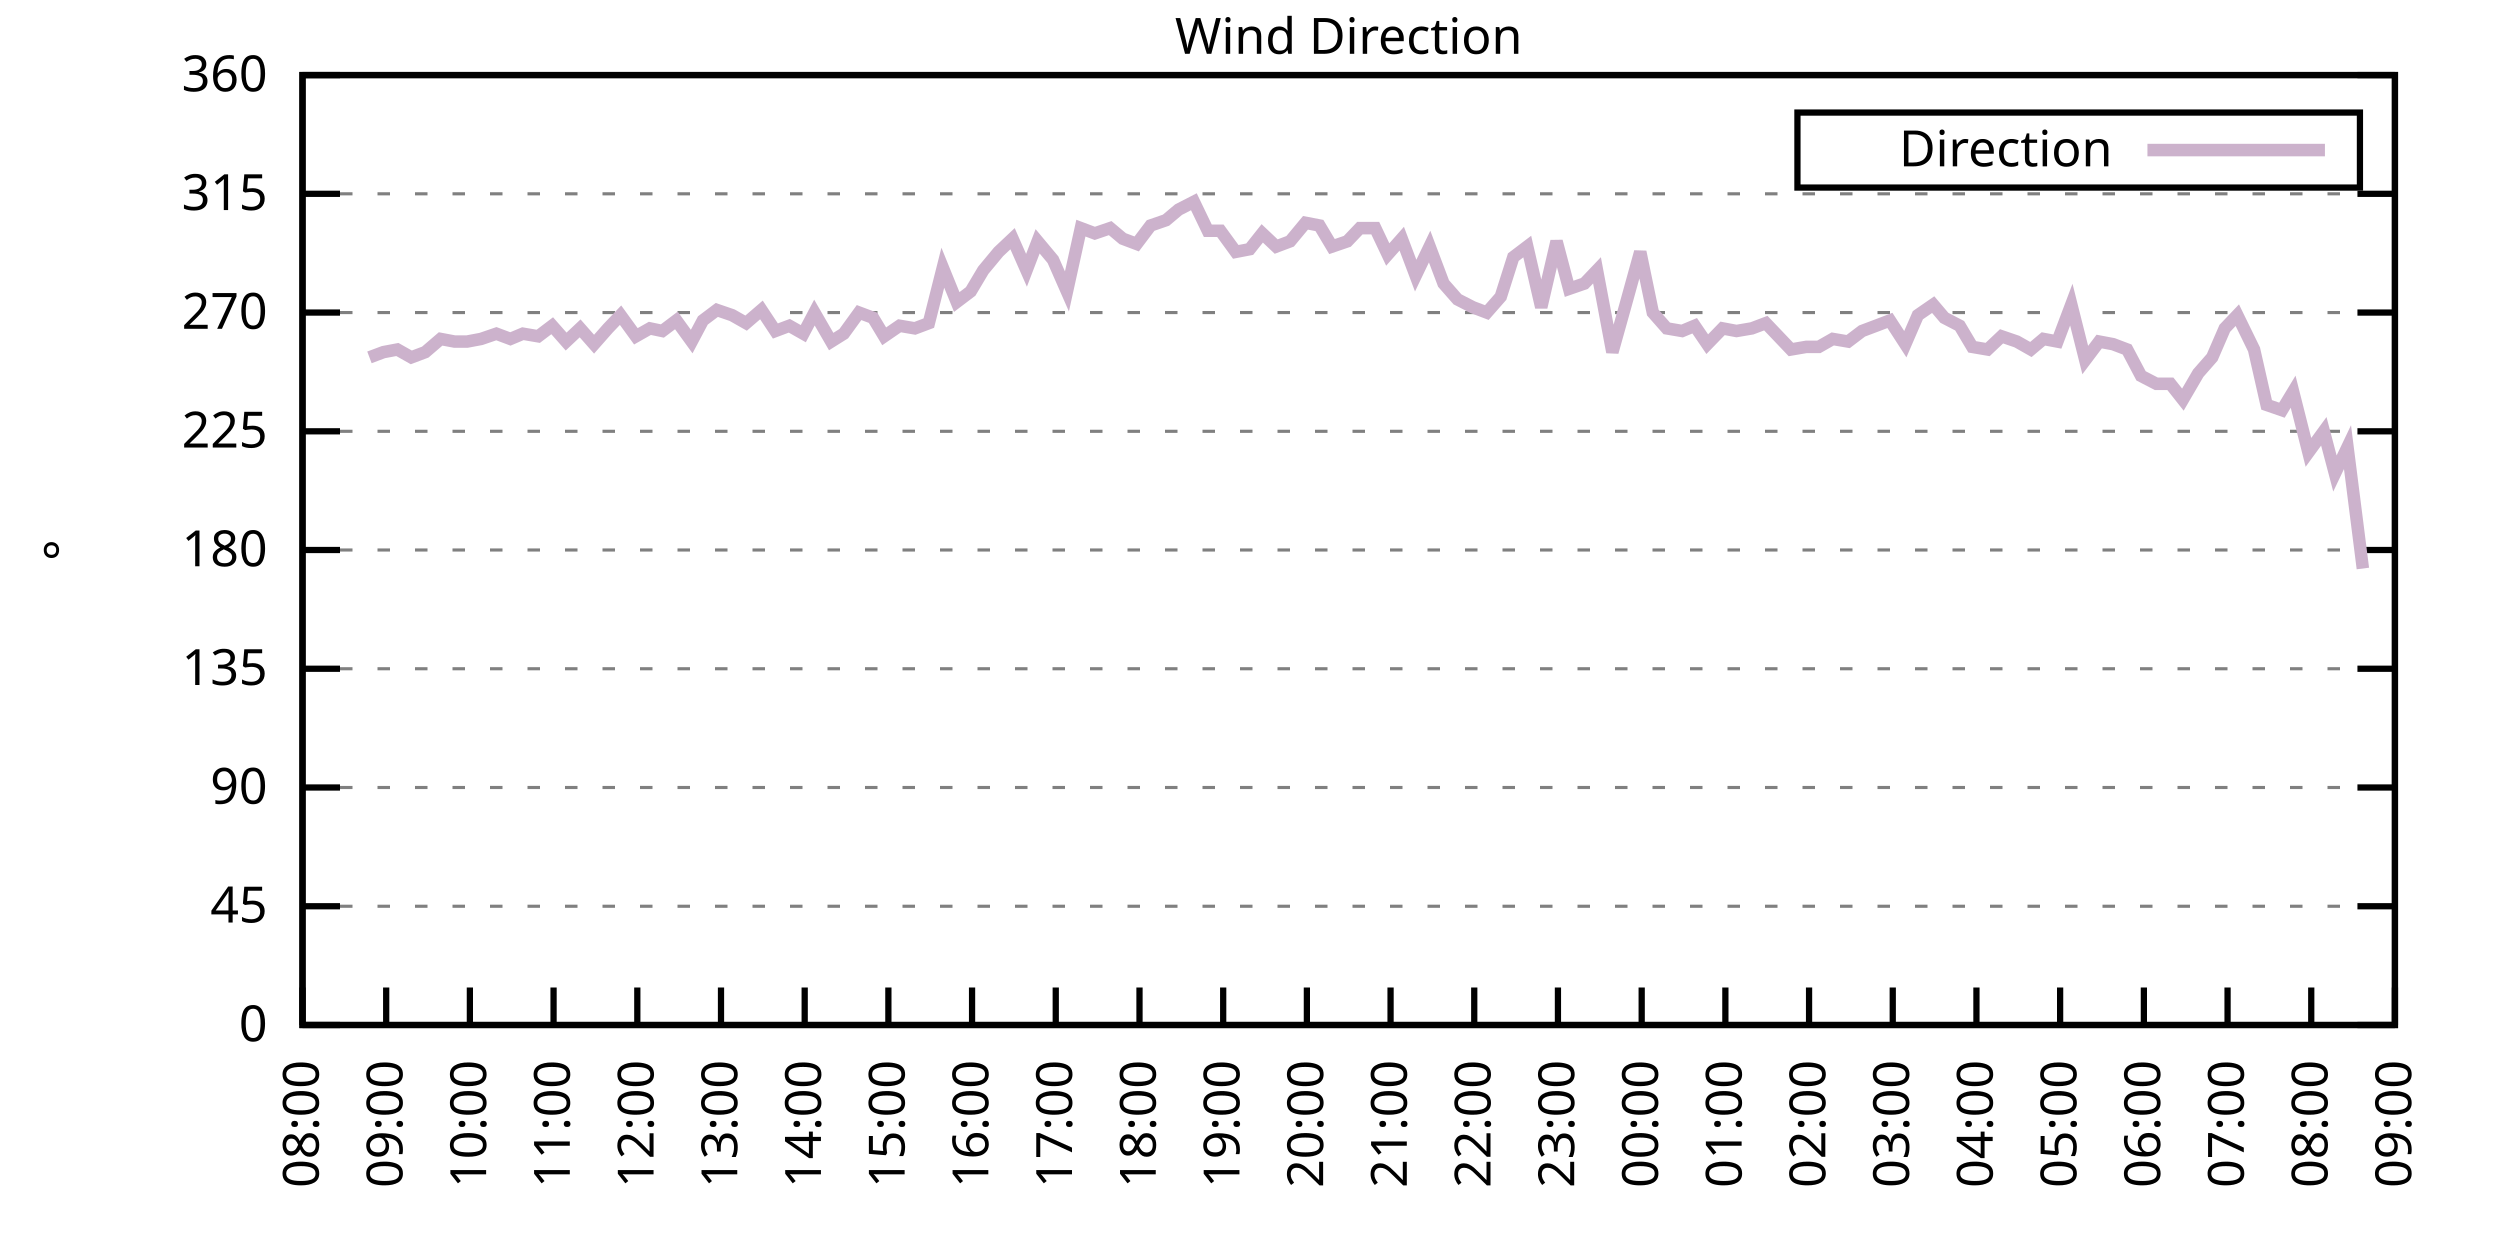
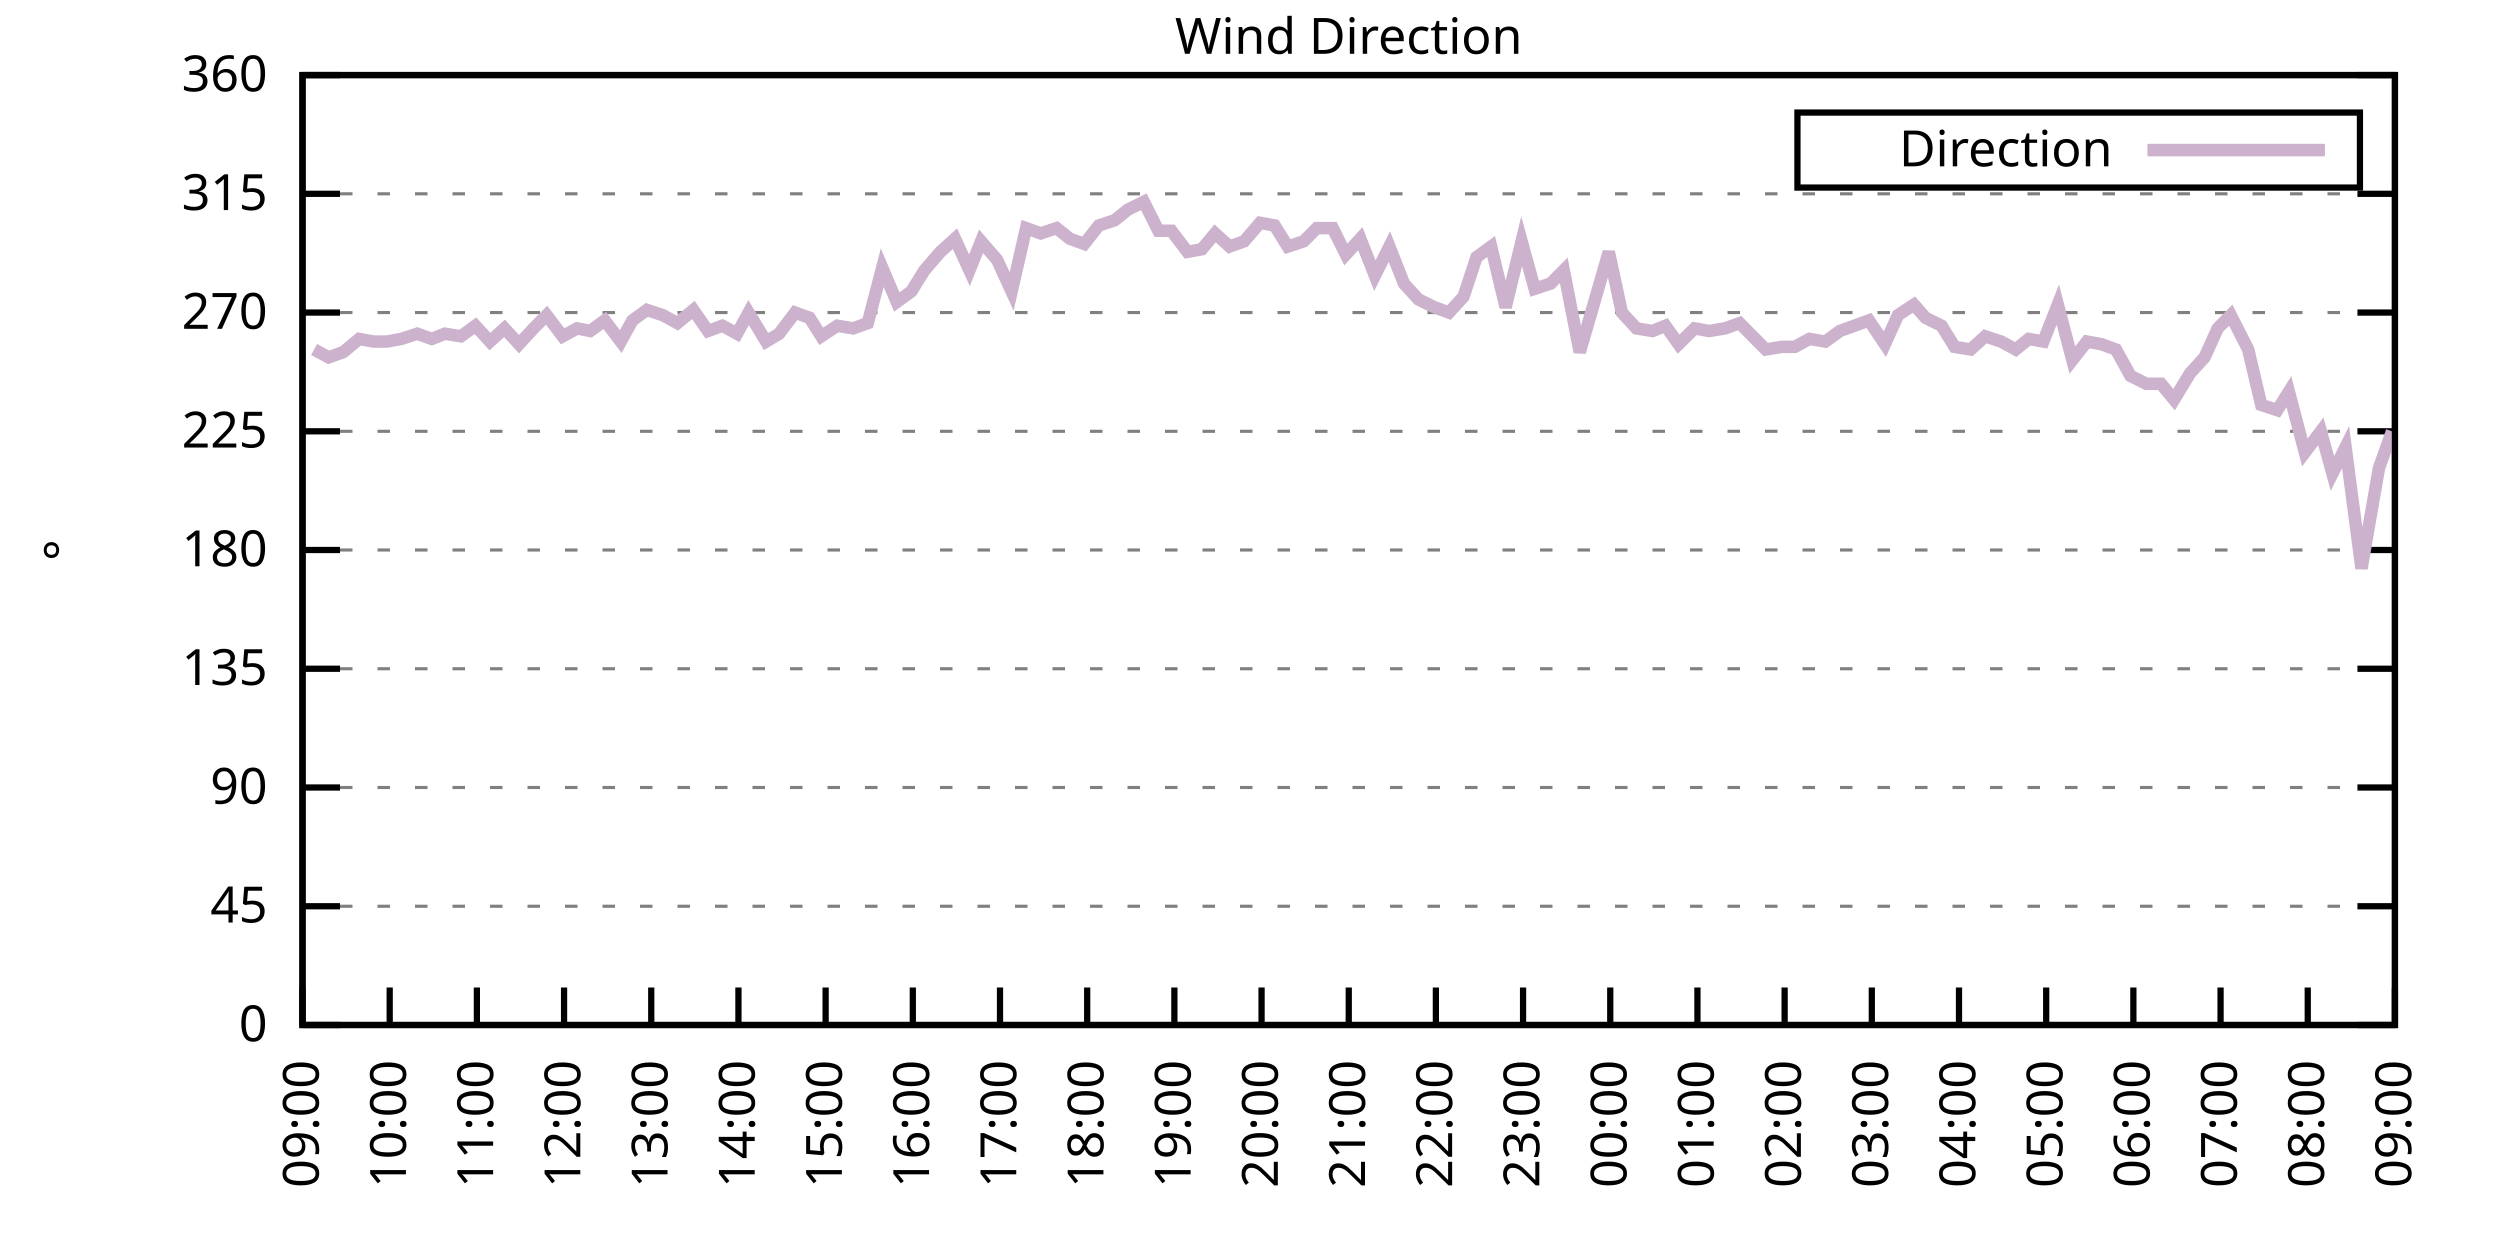
<svg xmlns="http://www.w3.org/2000/svg" xmlns:xlink="http://www.w3.org/1999/xlink" width="400" height="200" viewBox="0 0 400 200">
  <g id="gnuplot_canvas">
    <rect x="0" y="0" width="400" height="200" fill="none" />
    <defs>
      <circle id="gpDot" r="0.5" stroke-width="0.5" stroke="currentColor" />
      <path id="gpPt0" stroke-width="0.333" stroke="currentColor" d="M-1,0 h2 M0,-1 v2" />
      <path id="gpPt1" stroke-width="0.333" stroke="currentColor" d="M-1,-1 L1,1 M1,-1 L-1,1" />
      <path id="gpPt2" stroke-width="0.333" stroke="currentColor" d="M-1,0 L1,0 M0,-1 L0,1 M-1,-1 L1,1 M-1,1 L1,-1" />
      <rect id="gpPt3" stroke-width="0.333" stroke="currentColor" x="-1" y="-1" width="2" height="2" />
      <rect id="gpPt4" stroke-width="0.333" stroke="currentColor" fill="currentColor" x="-1" y="-1" width="2" height="2" />
      <circle id="gpPt5" stroke-width="0.333" stroke="currentColor" cx="0" cy="0" r="1" />
      <use xlink:href="#gpPt5" id="gpPt6" fill="currentColor" stroke="none" />
      <path id="gpPt7" stroke-width="0.333" stroke="currentColor" d="M0,-1.33 L-1.33,0.67 L1.33,0.67 z" />
      <use xlink:href="#gpPt7" id="gpPt8" fill="currentColor" stroke="none" />
      <use xlink:href="#gpPt7" id="gpPt9" stroke="currentColor" transform="rotate(180)" />
      <use xlink:href="#gpPt9" id="gpPt10" fill="currentColor" stroke="none" />
      <use xlink:href="#gpPt3" id="gpPt11" stroke="currentColor" transform="rotate(45)" />
      <use xlink:href="#gpPt11" id="gpPt12" fill="currentColor" stroke="none" />
      <path id="gpPt13" stroke-width="0.333" stroke="currentColor" d="M0,1.330 L1.265,0.411 L0.782,-1.067 L-0.782,-1.076 L-1.265,0.411 z" />
      <use xlink:href="#gpPt13" id="gpPt14" fill="currentColor" stroke="none" />
      <filter id="textbox" filterUnits="objectBoundingBox" x="0" y="0" height="1" width="1">
        <feFlood flood-color="white" flood-opacity="1" result="bgnd" />
        <feComposite in="SourceGraphic" in2="bgnd" operator="atop" />
      </filter>
      <filter id="greybox" filterUnits="objectBoundingBox" x="0" y="0" height="1" width="1">
        <feFlood flood-color="lightgrey" flood-opacity="1" result="grey" />
        <feComposite in="SourceGraphic" in2="grey" operator="atop" />
      </filter>
    </defs>
    <g fill="none" color="white" stroke="currentColor" stroke-width="1.00" stroke-linecap="butt" stroke-linejoin="miter">
</g>
    <g fill="none" color="black" stroke="currentColor" stroke-width="1.00" stroke-linecap="butt" stroke-linejoin="miter">
      <g stroke="none" shape-rendering="crispEdges">
        <polygon fill="rgb(255, 255, 255)" points="48.40,164.00 383.18,164.00 383.18,12.02 48.40,12.02 " />
      </g>
    </g>
    <g fill="none" color="black" stroke="currentColor" stroke-width="1.00" stroke-linecap="butt" stroke-linejoin="miter">
</g>
    <g fill="none" color="black" stroke="black" stroke-width="0.50" stroke-linecap="butt" stroke-linejoin="miter">
</g>
    <g fill="none" color="gray" stroke="currentColor" stroke-width="0.50" stroke-linecap="butt" stroke-linejoin="miter">
      <path stroke="gray" stroke-dasharray="2,4" class="gridline" d="M48.40,164.00 L383.19,164.00  " />
    </g>
    <g fill="none" color="gray" stroke="gray" stroke-width="1.00" stroke-linecap="butt" stroke-linejoin="miter">
</g>
    <g fill="none" color="black" stroke="currentColor" stroke-width="1.00" stroke-linecap="butt" stroke-linejoin="miter">
      <path stroke="black" d="M48.40,164.00 L54.40,164.00 M383.19,164.00 L377.19,164.00  " />
      <g transform="translate(42.80,166.60)" stroke="none" fill="black" font-family="Sans" font-size="8.00" text-anchor="end">
        <text>
          <tspan font-family="Sans"> 0</tspan>
        </text>
      </g>
    </g>
    <g fill="none" color="black" stroke="currentColor" stroke-width="1.00" stroke-linecap="butt" stroke-linejoin="miter">
</g>
    <g fill="none" color="black" stroke="black" stroke-width="0.50" stroke-linecap="butt" stroke-linejoin="miter">
</g>
    <g fill="none" color="gray" stroke="currentColor" stroke-width="0.50" stroke-linecap="butt" stroke-linejoin="miter">
      <path stroke="gray" stroke-dasharray="2,4" class="gridline" d="M48.40,145.00 L383.19,145.00  " />
    </g>
    <g fill="none" color="gray" stroke="gray" stroke-width="1.00" stroke-linecap="butt" stroke-linejoin="miter">
</g>
    <g fill="none" color="black" stroke="currentColor" stroke-width="1.00" stroke-linecap="butt" stroke-linejoin="miter">
      <path stroke="black" d="M48.40,145.00 L54.40,145.00 M383.19,145.00 L377.19,145.00  " />
      <g transform="translate(42.80,147.60)" stroke="none" fill="black" font-family="Sans" font-size="8.00" text-anchor="end">
        <text>
          <tspan font-family="Sans"> 45</tspan>
        </text>
      </g>
    </g>
    <g fill="none" color="black" stroke="currentColor" stroke-width="1.00" stroke-linecap="butt" stroke-linejoin="miter">
</g>
    <g fill="none" color="black" stroke="black" stroke-width="0.50" stroke-linecap="butt" stroke-linejoin="miter">
</g>
    <g fill="none" color="gray" stroke="currentColor" stroke-width="0.50" stroke-linecap="butt" stroke-linejoin="miter">
      <path stroke="gray" stroke-dasharray="2,4" class="gridline" d="M48.40,126.00 L383.19,126.00  " />
    </g>
    <g fill="none" color="gray" stroke="gray" stroke-width="1.00" stroke-linecap="butt" stroke-linejoin="miter">
</g>
    <g fill="none" color="black" stroke="currentColor" stroke-width="1.00" stroke-linecap="butt" stroke-linejoin="miter">
      <path stroke="black" d="M48.40,126.00 L54.40,126.00 M383.19,126.00 L377.19,126.00  " />
      <g transform="translate(42.80,128.60)" stroke="none" fill="black" font-family="Sans" font-size="8.00" text-anchor="end">
        <text>
          <tspan font-family="Sans"> 90</tspan>
        </text>
      </g>
    </g>
    <g fill="none" color="black" stroke="currentColor" stroke-width="1.00" stroke-linecap="butt" stroke-linejoin="miter">
</g>
    <g fill="none" color="black" stroke="black" stroke-width="0.50" stroke-linecap="butt" stroke-linejoin="miter">
</g>
    <g fill="none" color="gray" stroke="currentColor" stroke-width="0.50" stroke-linecap="butt" stroke-linejoin="miter">
      <path stroke="gray" stroke-dasharray="2,4" class="gridline" d="M48.40,107.00 L383.19,107.00  " />
    </g>
    <g fill="none" color="gray" stroke="gray" stroke-width="1.00" stroke-linecap="butt" stroke-linejoin="miter">
</g>
    <g fill="none" color="black" stroke="currentColor" stroke-width="1.00" stroke-linecap="butt" stroke-linejoin="miter">
      <path stroke="black" d="M48.40,107.00 L54.40,107.00 M383.19,107.00 L377.19,107.00  " />
      <g transform="translate(42.80,109.60)" stroke="none" fill="black" font-family="Sans" font-size="8.00" text-anchor="end">
        <text>
          <tspan font-family="Sans"> 135</tspan>
        </text>
      </g>
    </g>
    <g fill="none" color="black" stroke="currentColor" stroke-width="1.00" stroke-linecap="butt" stroke-linejoin="miter">
</g>
    <g fill="none" color="black" stroke="black" stroke-width="0.50" stroke-linecap="butt" stroke-linejoin="miter">
</g>
    <g fill="none" color="gray" stroke="currentColor" stroke-width="0.50" stroke-linecap="butt" stroke-linejoin="miter">
      <path stroke="gray" stroke-dasharray="2,4" class="gridline" d="M48.40,88.00 L383.19,88.00  " />
    </g>
    <g fill="none" color="gray" stroke="gray" stroke-width="1.00" stroke-linecap="butt" stroke-linejoin="miter">
</g>
    <g fill="none" color="black" stroke="currentColor" stroke-width="1.00" stroke-linecap="butt" stroke-linejoin="miter">
      <path stroke="black" d="M48.40,88.00 L54.40,88.00 M383.19,88.00 L377.19,88.00  " />
      <g transform="translate(42.80,90.60)" stroke="none" fill="black" font-family="Sans" font-size="8.00" text-anchor="end">
        <text>
          <tspan font-family="Sans"> 180</tspan>
        </text>
      </g>
    </g>
    <g fill="none" color="black" stroke="currentColor" stroke-width="1.00" stroke-linecap="butt" stroke-linejoin="miter">
</g>
    <g fill="none" color="black" stroke="black" stroke-width="0.50" stroke-linecap="butt" stroke-linejoin="miter">
</g>
    <g fill="none" color="gray" stroke="currentColor" stroke-width="0.50" stroke-linecap="butt" stroke-linejoin="miter">
      <path stroke="gray" stroke-dasharray="2,4" class="gridline" d="M48.40,69.01 L383.19,69.01  " />
    </g>
    <g fill="none" color="gray" stroke="gray" stroke-width="1.00" stroke-linecap="butt" stroke-linejoin="miter">
</g>
    <g fill="none" color="black" stroke="currentColor" stroke-width="1.00" stroke-linecap="butt" stroke-linejoin="miter">
      <path stroke="black" d="M48.40,69.01 L54.40,69.01 M383.19,69.01 L377.19,69.01  " />
      <g transform="translate(42.80,71.61)" stroke="none" fill="black" font-family="Sans" font-size="8.00" text-anchor="end">
        <text>
          <tspan font-family="Sans"> 225</tspan>
        </text>
      </g>
    </g>
    <g fill="none" color="black" stroke="currentColor" stroke-width="1.00" stroke-linecap="butt" stroke-linejoin="miter">
</g>
    <g fill="none" color="black" stroke="black" stroke-width="0.50" stroke-linecap="butt" stroke-linejoin="miter">
</g>
    <g fill="none" color="gray" stroke="currentColor" stroke-width="0.50" stroke-linecap="butt" stroke-linejoin="miter">
      <path stroke="gray" stroke-dasharray="2,4" class="gridline" d="M48.40,50.01 L383.19,50.01  " />
    </g>
    <g fill="none" color="gray" stroke="gray" stroke-width="1.00" stroke-linecap="butt" stroke-linejoin="miter">
</g>
    <g fill="none" color="black" stroke="currentColor" stroke-width="1.00" stroke-linecap="butt" stroke-linejoin="miter">
      <path stroke="black" d="M48.40,50.01 L54.40,50.01 M383.19,50.01 L377.19,50.01  " />
      <g transform="translate(42.80,52.61)" stroke="none" fill="black" font-family="Sans" font-size="8.00" text-anchor="end">
        <text>
          <tspan font-family="Sans"> 270</tspan>
        </text>
      </g>
    </g>
    <g fill="none" color="black" stroke="currentColor" stroke-width="1.00" stroke-linecap="butt" stroke-linejoin="miter">
</g>
    <g fill="none" color="black" stroke="black" stroke-width="0.50" stroke-linecap="butt" stroke-linejoin="miter">
</g>
    <g fill="none" color="gray" stroke="currentColor" stroke-width="0.50" stroke-linecap="butt" stroke-linejoin="miter">
      <path stroke="gray" stroke-dasharray="2,4" class="gridline" d="M48.40,31.01 L383.19,31.01  " />
    </g>
    <g fill="none" color="gray" stroke="gray" stroke-width="1.00" stroke-linecap="butt" stroke-linejoin="miter">
</g>
    <g fill="none" color="black" stroke="currentColor" stroke-width="1.00" stroke-linecap="butt" stroke-linejoin="miter">
      <path stroke="black" d="M48.40,31.01 L54.40,31.01 M383.19,31.01 L377.19,31.01  " />
      <g transform="translate(42.80,33.61)" stroke="none" fill="black" font-family="Sans" font-size="8.00" text-anchor="end">
        <text>
          <tspan font-family="Sans"> 315</tspan>
        </text>
      </g>
    </g>
    <g fill="none" color="black" stroke="currentColor" stroke-width="1.00" stroke-linecap="butt" stroke-linejoin="miter">
</g>
    <g fill="none" color="black" stroke="black" stroke-width="0.50" stroke-linecap="butt" stroke-linejoin="miter">
</g>
    <g fill="none" color="gray" stroke="currentColor" stroke-width="0.50" stroke-linecap="butt" stroke-linejoin="miter">
      <path stroke="gray" stroke-dasharray="2,4" class="gridline" d="M48.40,12.01 L383.19,12.01  " />
    </g>
    <g fill="none" color="gray" stroke="gray" stroke-width="1.00" stroke-linecap="butt" stroke-linejoin="miter">
</g>
    <g fill="none" color="black" stroke="currentColor" stroke-width="1.00" stroke-linecap="butt" stroke-linejoin="miter">
      <path stroke="black" d="M48.40,12.01 L54.40,12.01 M383.19,12.01 L377.19,12.01  " />
      <g transform="translate(42.80,14.61)" stroke="none" fill="black" font-family="Sans" font-size="8.00" text-anchor="end">
        <text>
          <tspan font-family="Sans"> 360</tspan>
        </text>
      </g>
    </g>
    <g fill="none" color="black" stroke="currentColor" stroke-width="1.00" stroke-linecap="butt" stroke-linejoin="miter">
      <path stroke="black" d="M48.40,164.00 L48.40,158.00  " />
      <g transform="translate(51.00,169.60) rotate(270.00)" stroke="none" fill="black" font-family="Sans" font-size="8.00" text-anchor="end">
        <text>
-           <tspan font-family="Sans">08:00</tspan>
-         </text>
-       </g>
-     </g>
-     <g fill="none" color="black" stroke="currentColor" stroke-width="1.00" stroke-linecap="butt" stroke-linejoin="miter">
-       <path stroke="black" d="M61.79,164.00 L61.79,158.00  " />
-       <g transform="translate(64.39,169.60) rotate(270.00)" stroke="none" fill="black" font-family="Sans" font-size="8.00" text-anchor="end">
-         <text>
          <tspan font-family="Sans">09:00</tspan>
        </text>
      </g>
    </g>
    <g fill="none" color="black" stroke="currentColor" stroke-width="1.00" stroke-linecap="butt" stroke-linejoin="miter">
-       <path stroke="black" d="M75.18,164.00 L75.18,158.00  " />
-       <g transform="translate(77.78,169.60) rotate(270.00)" stroke="none" fill="black" font-family="Sans" font-size="8.00" text-anchor="end">
+       <path stroke="black" d="M62.35,164.00 L62.35,158.00  " />
+       <g transform="translate(64.95,169.60) rotate(270.00)" stroke="none" fill="black" font-family="Sans" font-size="8.00" text-anchor="end">
        <text>
          <tspan font-family="Sans">10:00</tspan>
        </text>
      </g>
    </g>
    <g fill="none" color="black" stroke="currentColor" stroke-width="1.00" stroke-linecap="butt" stroke-linejoin="miter">
-       <path stroke="black" d="M88.57,164.00 L88.57,158.00  " />
-       <g transform="translate(91.17,169.60) rotate(270.00)" stroke="none" fill="black" font-family="Sans" font-size="8.00" text-anchor="end">
+       <path stroke="black" d="M76.30,164.00 L76.30,158.00  " />
+       <g transform="translate(78.90,169.60) rotate(270.00)" stroke="none" fill="black" font-family="Sans" font-size="8.00" text-anchor="end">
        <text>
          <tspan font-family="Sans">11:00</tspan>
        </text>
      </g>
    </g>
    <g fill="none" color="black" stroke="currentColor" stroke-width="1.00" stroke-linecap="butt" stroke-linejoin="miter">
-       <path stroke="black" d="M101.97,164.00 L101.97,158.00  " />
-       <g transform="translate(104.57,169.60) rotate(270.00)" stroke="none" fill="black" font-family="Sans" font-size="8.00" text-anchor="end">
+       <path stroke="black" d="M90.25,164.00 L90.25,158.00  " />
+       <g transform="translate(92.85,169.60) rotate(270.00)" stroke="none" fill="black" font-family="Sans" font-size="8.00" text-anchor="end">
        <text>
          <tspan font-family="Sans">12:00</tspan>
        </text>
      </g>
    </g>
    <g fill="none" color="black" stroke="currentColor" stroke-width="1.00" stroke-linecap="butt" stroke-linejoin="miter">
-       <path stroke="black" d="M115.36,164.00 L115.36,158.00  " />
-       <g transform="translate(117.96,169.60) rotate(270.00)" stroke="none" fill="black" font-family="Sans" font-size="8.00" text-anchor="end">
+       <path stroke="black" d="M104.20,164.00 L104.20,158.00  " />
+       <g transform="translate(106.80,169.60) rotate(270.00)" stroke="none" fill="black" font-family="Sans" font-size="8.00" text-anchor="end">
        <text>
          <tspan font-family="Sans">13:00</tspan>
        </text>
      </g>
    </g>
    <g fill="none" color="black" stroke="currentColor" stroke-width="1.00" stroke-linecap="butt" stroke-linejoin="miter">
-       <path stroke="black" d="M128.75,164.00 L128.75,158.00  " />
-       <g transform="translate(131.35,169.60) rotate(270.00)" stroke="none" fill="black" font-family="Sans" font-size="8.00" text-anchor="end">
+       <path stroke="black" d="M118.15,164.00 L118.15,158.00  " />
+       <g transform="translate(120.75,169.60) rotate(270.00)" stroke="none" fill="black" font-family="Sans" font-size="8.00" text-anchor="end">
        <text>
          <tspan font-family="Sans">14:00</tspan>
        </text>
      </g>
    </g>
    <g fill="none" color="black" stroke="currentColor" stroke-width="1.00" stroke-linecap="butt" stroke-linejoin="miter">
-       <path stroke="black" d="M142.14,164.00 L142.14,158.00  " />
-       <g transform="translate(144.74,169.60) rotate(270.00)" stroke="none" fill="black" font-family="Sans" font-size="8.00" text-anchor="end">
+       <path stroke="black" d="M132.10,164.00 L132.10,158.00  " />
+       <g transform="translate(134.70,169.60) rotate(270.00)" stroke="none" fill="black" font-family="Sans" font-size="8.00" text-anchor="end">
        <text>
          <tspan font-family="Sans">15:00</tspan>
        </text>
      </g>
    </g>
    <g fill="none" color="black" stroke="currentColor" stroke-width="1.00" stroke-linecap="butt" stroke-linejoin="miter">
-       <path stroke="black" d="M155.53,164.00 L155.53,158.00  " />
-       <g transform="translate(158.13,169.60) rotate(270.00)" stroke="none" fill="black" font-family="Sans" font-size="8.00" text-anchor="end">
+       <path stroke="black" d="M146.05,164.00 L146.05,158.00  " />
+       <g transform="translate(148.65,169.60) rotate(270.00)" stroke="none" fill="black" font-family="Sans" font-size="8.00" text-anchor="end">
        <text>
          <tspan font-family="Sans">16:00</tspan>
        </text>
      </g>
    </g>
    <g fill="none" color="black" stroke="currentColor" stroke-width="1.00" stroke-linecap="butt" stroke-linejoin="miter">
-       <path stroke="black" d="M168.92,164.00 L168.92,158.00  " />
-       <g transform="translate(171.52,169.60) rotate(270.00)" stroke="none" fill="black" font-family="Sans" font-size="8.00" text-anchor="end">
+       <path stroke="black" d="M160.00,164.00 L160.00,158.00  " />
+       <g transform="translate(162.60,169.60) rotate(270.00)" stroke="none" fill="black" font-family="Sans" font-size="8.00" text-anchor="end">
        <text>
          <tspan font-family="Sans">17:00</tspan>
        </text>
      </g>
    </g>
    <g fill="none" color="black" stroke="currentColor" stroke-width="1.00" stroke-linecap="butt" stroke-linejoin="miter">
-       <path stroke="black" d="M182.32,164.00 L182.32,158.00  " />
-       <g transform="translate(184.92,169.60) rotate(270.00)" stroke="none" fill="black" font-family="Sans" font-size="8.00" text-anchor="end">
+       <path stroke="black" d="M173.95,164.00 L173.95,158.00  " />
+       <g transform="translate(176.55,169.60) rotate(270.00)" stroke="none" fill="black" font-family="Sans" font-size="8.00" text-anchor="end">
        <text>
          <tspan font-family="Sans">18:00</tspan>
        </text>
      </g>
    </g>
    <g fill="none" color="black" stroke="currentColor" stroke-width="1.00" stroke-linecap="butt" stroke-linejoin="miter">
-       <path stroke="black" d="M195.71,164.00 L195.71,158.00  " />
-       <g transform="translate(198.31,169.60) rotate(270.00)" stroke="none" fill="black" font-family="Sans" font-size="8.00" text-anchor="end">
+       <path stroke="black" d="M187.90,164.00 L187.90,158.00  " />
+       <g transform="translate(190.50,169.60) rotate(270.00)" stroke="none" fill="black" font-family="Sans" font-size="8.00" text-anchor="end">
        <text>
          <tspan font-family="Sans">19:00</tspan>
        </text>
      </g>
    </g>
    <g fill="none" color="black" stroke="currentColor" stroke-width="1.00" stroke-linecap="butt" stroke-linejoin="miter">
-       <path stroke="black" d="M209.10,164.00 L209.10,158.00  " />
-       <g transform="translate(211.70,169.60) rotate(270.00)" stroke="none" fill="black" font-family="Sans" font-size="8.00" text-anchor="end">
+       <path stroke="black" d="M201.85,164.00 L201.85,158.00  " />
+       <g transform="translate(204.45,169.60) rotate(270.00)" stroke="none" fill="black" font-family="Sans" font-size="8.00" text-anchor="end">
        <text>
          <tspan font-family="Sans">20:00</tspan>
        </text>
      </g>
    </g>
    <g fill="none" color="black" stroke="currentColor" stroke-width="1.00" stroke-linecap="butt" stroke-linejoin="miter">
-       <path stroke="black" d="M222.49,164.00 L222.49,158.00  " />
-       <g transform="translate(225.09,169.60) rotate(270.00)" stroke="none" fill="black" font-family="Sans" font-size="8.00" text-anchor="end">
+       <path stroke="black" d="M215.80,164.00 L215.80,158.00  " />
+       <g transform="translate(218.40,169.60) rotate(270.00)" stroke="none" fill="black" font-family="Sans" font-size="8.00" text-anchor="end">
        <text>
          <tspan font-family="Sans">21:00</tspan>
        </text>
      </g>
    </g>
    <g fill="none" color="black" stroke="currentColor" stroke-width="1.00" stroke-linecap="butt" stroke-linejoin="miter">
-       <path stroke="black" d="M235.88,164.00 L235.88,158.00  " />
-       <g transform="translate(238.48,169.60) rotate(270.00)" stroke="none" fill="black" font-family="Sans" font-size="8.00" text-anchor="end">
+       <path stroke="black" d="M229.74,164.00 L229.74,158.00  " />
+       <g transform="translate(232.34,169.60) rotate(270.00)" stroke="none" fill="black" font-family="Sans" font-size="8.00" text-anchor="end">
        <text>
          <tspan font-family="Sans">22:00</tspan>
        </text>
      </g>
    </g>
    <g fill="none" color="black" stroke="currentColor" stroke-width="1.00" stroke-linecap="butt" stroke-linejoin="miter">
-       <path stroke="black" d="M249.27,164.00 L249.27,158.00  " />
-       <g transform="translate(251.87,169.60) rotate(270.00)" stroke="none" fill="black" font-family="Sans" font-size="8.00" text-anchor="end">
+       <path stroke="black" d="M243.69,164.00 L243.69,158.00  " />
+       <g transform="translate(246.29,169.60) rotate(270.00)" stroke="none" fill="black" font-family="Sans" font-size="8.00" text-anchor="end">
        <text>
          <tspan font-family="Sans">23:00</tspan>
        </text>
      </g>
    </g>
    <g fill="none" color="black" stroke="currentColor" stroke-width="1.00" stroke-linecap="butt" stroke-linejoin="miter">
-       <path stroke="black" d="M262.67,164.00 L262.67,158.00  " />
-       <g transform="translate(265.27,169.60) rotate(270.00)" stroke="none" fill="black" font-family="Sans" font-size="8.00" text-anchor="end">
+       <path stroke="black" d="M257.64,164.00 L257.64,158.00  " />
+       <g transform="translate(260.24,169.60) rotate(270.00)" stroke="none" fill="black" font-family="Sans" font-size="8.00" text-anchor="end">
        <text>
          <tspan font-family="Sans">00:00</tspan>
        </text>
      </g>
    </g>
    <g fill="none" color="black" stroke="currentColor" stroke-width="1.00" stroke-linecap="butt" stroke-linejoin="miter">
-       <path stroke="black" d="M276.06,164.00 L276.06,158.00  " />
-       <g transform="translate(278.66,169.60) rotate(270.00)" stroke="none" fill="black" font-family="Sans" font-size="8.00" text-anchor="end">
+       <path stroke="black" d="M271.59,164.00 L271.59,158.00  " />
+       <g transform="translate(274.19,169.60) rotate(270.00)" stroke="none" fill="black" font-family="Sans" font-size="8.00" text-anchor="end">
        <text>
          <tspan font-family="Sans">01:00</tspan>
        </text>
      </g>
    </g>
    <g fill="none" color="black" stroke="currentColor" stroke-width="1.00" stroke-linecap="butt" stroke-linejoin="miter">
-       <path stroke="black" d="M289.45,164.00 L289.45,158.00  " />
-       <g transform="translate(292.05,169.60) rotate(270.00)" stroke="none" fill="black" font-family="Sans" font-size="8.00" text-anchor="end">
+       <path stroke="black" d="M285.54,164.00 L285.54,158.00  " />
+       <g transform="translate(288.14,169.60) rotate(270.00)" stroke="none" fill="black" font-family="Sans" font-size="8.00" text-anchor="end">
        <text>
          <tspan font-family="Sans">02:00</tspan>
        </text>
      </g>
    </g>
    <g fill="none" color="black" stroke="currentColor" stroke-width="1.00" stroke-linecap="butt" stroke-linejoin="miter">
-       <path stroke="black" d="M302.84,164.00 L302.84,158.00  " />
-       <g transform="translate(305.44,169.60) rotate(270.00)" stroke="none" fill="black" font-family="Sans" font-size="8.00" text-anchor="end">
+       <path stroke="black" d="M299.49,164.00 L299.49,158.00  " />
+       <g transform="translate(302.09,169.60) rotate(270.00)" stroke="none" fill="black" font-family="Sans" font-size="8.00" text-anchor="end">
        <text>
          <tspan font-family="Sans">03:00</tspan>
        </text>
      </g>
    </g>
    <g fill="none" color="black" stroke="currentColor" stroke-width="1.00" stroke-linecap="butt" stroke-linejoin="miter">
-       <path stroke="black" d="M316.23,164.00 L316.23,158.00  " />
-       <g transform="translate(318.83,169.60) rotate(270.00)" stroke="none" fill="black" font-family="Sans" font-size="8.00" text-anchor="end">
+       <path stroke="black" d="M313.44,164.00 L313.44,158.00  " />
+       <g transform="translate(316.04,169.60) rotate(270.00)" stroke="none" fill="black" font-family="Sans" font-size="8.00" text-anchor="end">
        <text>
          <tspan font-family="Sans">04:00</tspan>
        </text>
      </g>
    </g>
    <g fill="none" color="black" stroke="currentColor" stroke-width="1.00" stroke-linecap="butt" stroke-linejoin="miter">
-       <path stroke="black" d="M329.62,164.00 L329.62,158.00  " />
-       <g transform="translate(332.22,169.60) rotate(270.00)" stroke="none" fill="black" font-family="Sans" font-size="8.00" text-anchor="end">
+       <path stroke="black" d="M327.39,164.00 L327.39,158.00  " />
+       <g transform="translate(329.99,169.60) rotate(270.00)" stroke="none" fill="black" font-family="Sans" font-size="8.00" text-anchor="end">
        <text>
          <tspan font-family="Sans">05:00</tspan>
        </text>
      </g>
    </g>
    <g fill="none" color="black" stroke="currentColor" stroke-width="1.00" stroke-linecap="butt" stroke-linejoin="miter">
-       <path stroke="black" d="M343.02,164.00 L343.02,158.00  " />
-       <g transform="translate(345.62,169.60) rotate(270.00)" stroke="none" fill="black" font-family="Sans" font-size="8.00" text-anchor="end">
+       <path stroke="black" d="M341.34,164.00 L341.34,158.00  " />
+       <g transform="translate(343.94,169.60) rotate(270.00)" stroke="none" fill="black" font-family="Sans" font-size="8.00" text-anchor="end">
        <text>
          <tspan font-family="Sans">06:00</tspan>
        </text>
      </g>
    </g>
    <g fill="none" color="black" stroke="currentColor" stroke-width="1.00" stroke-linecap="butt" stroke-linejoin="miter">
-       <path stroke="black" d="M356.41,164.00 L356.41,158.00  " />
-       <g transform="translate(359.01,169.60) rotate(270.00)" stroke="none" fill="black" font-family="Sans" font-size="8.00" text-anchor="end">
+       <path stroke="black" d="M355.29,164.00 L355.29,158.00  " />
+       <g transform="translate(357.89,169.60) rotate(270.00)" stroke="none" fill="black" font-family="Sans" font-size="8.00" text-anchor="end">
        <text>
          <tspan font-family="Sans">07:00</tspan>
        </text>
      </g>
    </g>
    <g fill="none" color="black" stroke="currentColor" stroke-width="1.00" stroke-linecap="butt" stroke-linejoin="miter">
-       <path stroke="black" d="M369.80,164.00 L369.80,158.00  " />
-       <g transform="translate(372.40,169.60) rotate(270.00)" stroke="none" fill="black" font-family="Sans" font-size="8.00" text-anchor="end">
+       <path stroke="black" d="M369.24,164.00 L369.24,158.00  " />
+       <g transform="translate(371.84,169.60) rotate(270.00)" stroke="none" fill="black" font-family="Sans" font-size="8.00" text-anchor="end">
        <text>
          <tspan font-family="Sans">08:00</tspan>
        </text>
      </g>
    </g>
    <g fill="none" color="black" stroke="currentColor" stroke-width="1.00" stroke-linecap="butt" stroke-linejoin="miter">
      <path stroke="black" d="M383.19,164.00 L383.19,158.00  " />
      <g transform="translate(385.79,169.60) rotate(270.00)" stroke="none" fill="black" font-family="Sans" font-size="8.00" text-anchor="end">
        <text>
          <tspan font-family="Sans">09:00</tspan>
        </text>
      </g>
    </g>
    <g fill="none" color="black" stroke="currentColor" stroke-width="1.00" stroke-linecap="butt" stroke-linejoin="miter">
</g>
    <g fill="none" color="black" stroke="currentColor" stroke-width="1.00" stroke-linecap="butt" stroke-linejoin="miter">
      <path stroke="black" d="M48.40,12.01 L48.40,164.00 L383.19,164.00 L383.19,12.01 L48.40,12.01 Z  " />
    </g>
    <g fill="none" color="black" stroke="currentColor" stroke-width="1.00" stroke-linecap="butt" stroke-linejoin="miter">
</g>
    <g fill="none" color="black" stroke="currentColor" stroke-width="1.00" stroke-linecap="butt" stroke-linejoin="miter">
      <path stroke="black" d="M287.59,30.01 L287.59,18.01 L377.59,18.01 L377.59,30.01 L287.59,30.01 Z  " />
    </g>
    <g id="Wind_direction_plot_1">
      <g fill="none" color="white" stroke="black" stroke-width="2.00" stroke-linecap="butt" stroke-linejoin="miter">
</g>
      <g fill="none" color="black" stroke="currentColor" stroke-width="2.00" stroke-linecap="butt" stroke-linejoin="miter">
        <g transform="translate(337.99,26.61)" stroke="none" fill="black" font-family="Sans" font-size="8.00" text-anchor="end">
          <text>
            <tspan font-family="Sans">Direction</tspan>
          </text>
        </g>
      </g>
      <g fill="none" color="black" stroke="currentColor" stroke-width="2.00" stroke-linecap="butt" stroke-linejoin="miter">
-         <path stroke="rgb(204, 178, 204)" d="M343.59,24.01 L371.99,24.01 M59.11,57.18 L61.35,56.34 L63.58,55.92 L65.81,57.18 L68.04,56.34 L70.50,54.23   L72.73,54.65 L74.74,54.65 L76.97,54.23 L79.42,53.39 L81.66,54.23 L83.66,53.39 L86.12,53.81 L88.35,52.12   L90.58,54.65 L92.82,52.54 L95.05,55.07 L97.28,52.54 L99.29,50.43 L101.74,53.81 L103.98,52.54 L105.98,52.96   L108.22,51.27 L110.67,54.65 L112.46,51.27 L114.69,49.59 L117.14,50.43 L119.38,51.70 L121.83,49.59 L124.06,52.96   L126.29,52.12 L128.53,53.39 L130.31,50.01 L132.99,54.65 L135.00,53.39 L137.45,50.01 L139.69,50.85 L141.47,53.81   L143.93,52.12 L146.38,52.54 L148.61,51.70 L150.85,42.83 L153.08,48.32 L155.31,46.63 L157.32,43.25 L159.77,40.30   L162.01,38.19 L164.24,43.25 L166.02,38.61 L168.48,41.56 L170.71,46.63 L172.94,36.50 L175.17,37.34 L177.63,36.50   L179.64,38.19 L181.87,39.03 L184.10,36.08 L186.56,35.23 L188.57,33.54 L191.02,32.28 L193.25,36.92 L195.26,36.92   L197.72,40.30 L199.95,39.87 L201.96,37.34 L204.19,39.45 L206.42,38.61 L208.88,35.65 L211.11,36.08 L213.12,39.45   L215.57,38.61 L217.58,36.50 L220.04,36.50 L222.04,40.72 L224.28,38.19 L226.51,44.10 L228.74,39.45 L230.97,45.36   L233.20,47.90 L235.66,49.16 L237.89,50.01 L240.12,47.47 L242.13,41.14 L244.36,39.45 L246.60,49.16 L249.05,38.61   L251.06,46.21 L253.51,45.36 L255.52,43.25 L257.98,56.34 L259.99,49.16 L262.44,40.30 L264.45,50.01 L266.68,52.54   L269.14,52.96 L271.15,52.12 L273.16,55.07 L275.61,52.54 L277.84,52.96 L280.30,52.54 L282.53,51.70 L284.54,53.81   L286.55,55.92 L289.00,55.50 L291.01,55.50 L293.24,54.23 L295.70,54.65 L297.93,52.96 L300.16,52.12 L302.39,51.27   L304.85,55.07 L306.86,50.43 L309.31,48.74 L311.10,50.85 L313.55,52.12 L315.56,55.50 L318.02,55.92 L320.25,53.81   L322.70,54.65 L324.94,55.92 L326.95,54.23 L329.18,54.65 L331.41,48.74 L333.64,57.61 L335.87,54.65 L338.10,55.07   L340.34,55.92 L342.57,60.14 L345.02,61.41 L347.26,61.41 L349.26,63.94 L351.72,59.72 L353.95,57.18 L355.96,52.54   L357.97,50.43 L360.65,55.92 L362.66,64.78 L365.11,65.63 L366.90,62.67 L369.35,72.38 L371.81,69.01 L373.59,75.76   L375.60,71.54 L378.06,90.96  " />
+         <path stroke="rgb(204, 178, 204)" d="M343.59,24.01 L371.99,24.01 M50.26,55.92 L52.58,57.18 L54.91,56.34 L57.47,54.23 L59.79,54.65 L61.88,54.65   L64.21,54.23 L66.77,53.39 L69.09,54.23 L71.18,53.39 L73.74,53.81 L76.07,52.12 L78.39,54.65 L80.72,52.54   L83.04,55.07 L85.37,52.54 L87.46,50.43 L90.02,53.81 L92.34,52.54 L94.43,52.96 L96.76,51.27 L99.32,54.65   L101.18,51.27 L103.50,49.59 L106.06,50.43 L108.38,51.70 L110.94,49.59 L113.27,52.96 L115.59,52.12 L117.92,53.39   L119.78,50.01 L122.57,54.65 L124.66,53.39 L127.22,50.01 L129.54,50.85 L131.40,53.81 L133.96,52.12 L136.51,52.54   L138.84,51.70 L141.16,42.83 L143.49,48.32 L145.81,46.63 L147.91,43.25 L150.46,40.30 L152.79,38.19 L155.11,43.25   L156.97,38.61 L159.53,41.56 L161.86,46.63 L164.18,36.50 L166.51,37.34 L169.06,36.50 L171.16,38.19 L173.48,39.03   L175.81,36.08 L178.36,35.23 L180.46,33.54 L183.01,32.28 L185.34,36.92 L187.43,36.92 L189.99,40.30 L192.31,39.87   L194.41,37.34 L196.73,39.45 L199.06,38.61 L201.61,35.65 L203.94,36.08 L206.03,39.45 L208.59,38.61 L210.68,36.50   L213.24,36.50 L215.33,40.72 L217.65,38.19 L219.98,44.10 L222.30,39.45 L224.63,45.36 L226.95,47.90 L229.51,49.16   L231.84,50.01 L234.16,47.47 L236.25,41.14 L238.58,39.45 L240.90,49.16 L243.46,38.61 L245.55,46.21 L248.11,45.36   L250.20,43.25 L252.76,56.34 L254.85,49.16 L257.41,40.30 L259.50,50.01 L261.83,52.54 L264.39,52.96 L266.48,52.12   L268.57,55.07 L271.13,52.54 L273.45,52.96 L276.01,52.54 L278.34,51.70 L280.43,53.81 L282.52,55.92 L285.08,55.50   L287.17,55.50 L289.50,54.23 L292.05,54.65 L294.38,52.96 L296.70,52.12 L299.03,51.27 L301.58,55.07 L303.68,50.43   L306.23,48.74 L308.09,50.85 L310.65,52.12 L312.74,55.50 L315.30,55.92 L317.63,53.81 L320.18,54.65 L322.51,55.92   L324.60,54.23 L326.93,54.65 L329.25,48.74 L331.58,57.61 L333.90,54.65 L336.23,55.07 L338.55,55.92 L340.88,60.14   L343.43,61.41 L345.76,61.41 L347.85,63.94 L350.41,59.72 L352.73,57.18 L354.83,52.54 L356.92,50.43 L359.71,55.92   L361.80,64.78 L364.36,65.63 L366.22,62.67 L368.78,72.38 L371.33,69.01 L373.19,75.76 L375.29,71.54 L377.84,90.96   L380.63,74.92 L382.73,69.01  " />
      </g>
    </g>
    <g fill="none" color="black" stroke="currentColor" stroke-width="2.00" stroke-linecap="butt" stroke-linejoin="miter">
</g>
    <g fill="none" color="black" stroke="black" stroke-width="1.00" stroke-linecap="butt" stroke-linejoin="miter">
</g>
    <g fill="none" color="black" stroke="currentColor" stroke-width="1.00" stroke-linecap="butt" stroke-linejoin="miter">
      <path stroke="black" d="M48.40,12.01 L48.40,164.00 L383.19,164.00 L383.19,12.01 L48.40,12.01 Z  " />
      <g transform="translate(12.80,88.01) rotate(270.00)" stroke="none" fill="black" font-family="Sans" font-size="8.00" text-anchor="middle">
        <text>
          <tspan font-family="Sans">°</tspan>
        </text>
      </g>
    </g>
    <g fill="none" color="black" stroke="currentColor" stroke-width="1.00" stroke-linecap="butt" stroke-linejoin="miter">
</g>
    <g fill="none" color="black" stroke="currentColor" stroke-width="1.00" stroke-linecap="butt" stroke-linejoin="miter">
      <g transform="translate(215.79,8.61)" stroke="none" fill="black" font-family="Sans" font-size="8.00" text-anchor="middle">
        <text>
          <tspan font-family="Sans">Wind Direction</tspan>
        </text>
      </g>
    </g>
    <g fill="none" color="black" stroke="currentColor" stroke-width="1.00" stroke-linecap="butt" stroke-linejoin="miter">
</g>
  </g>
</svg>
